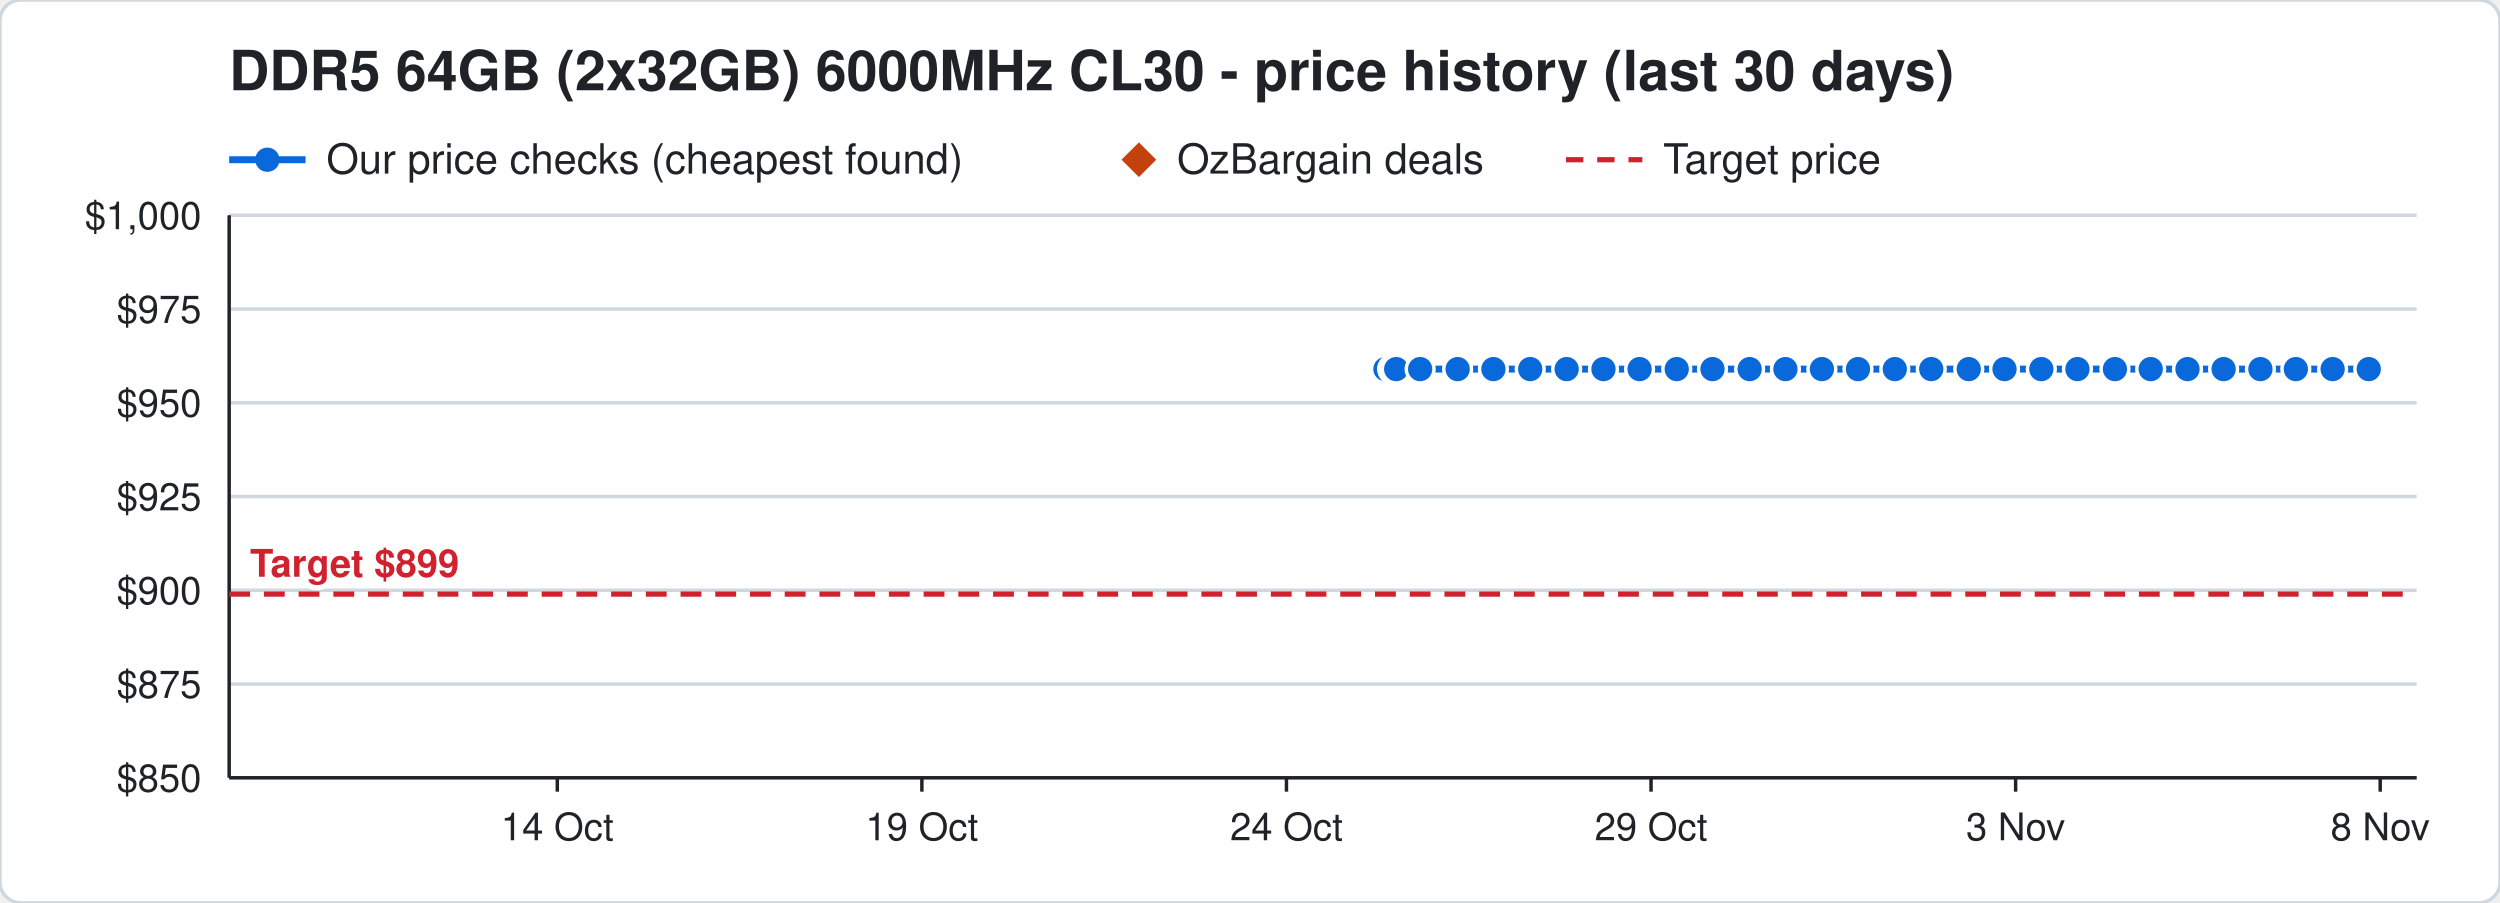
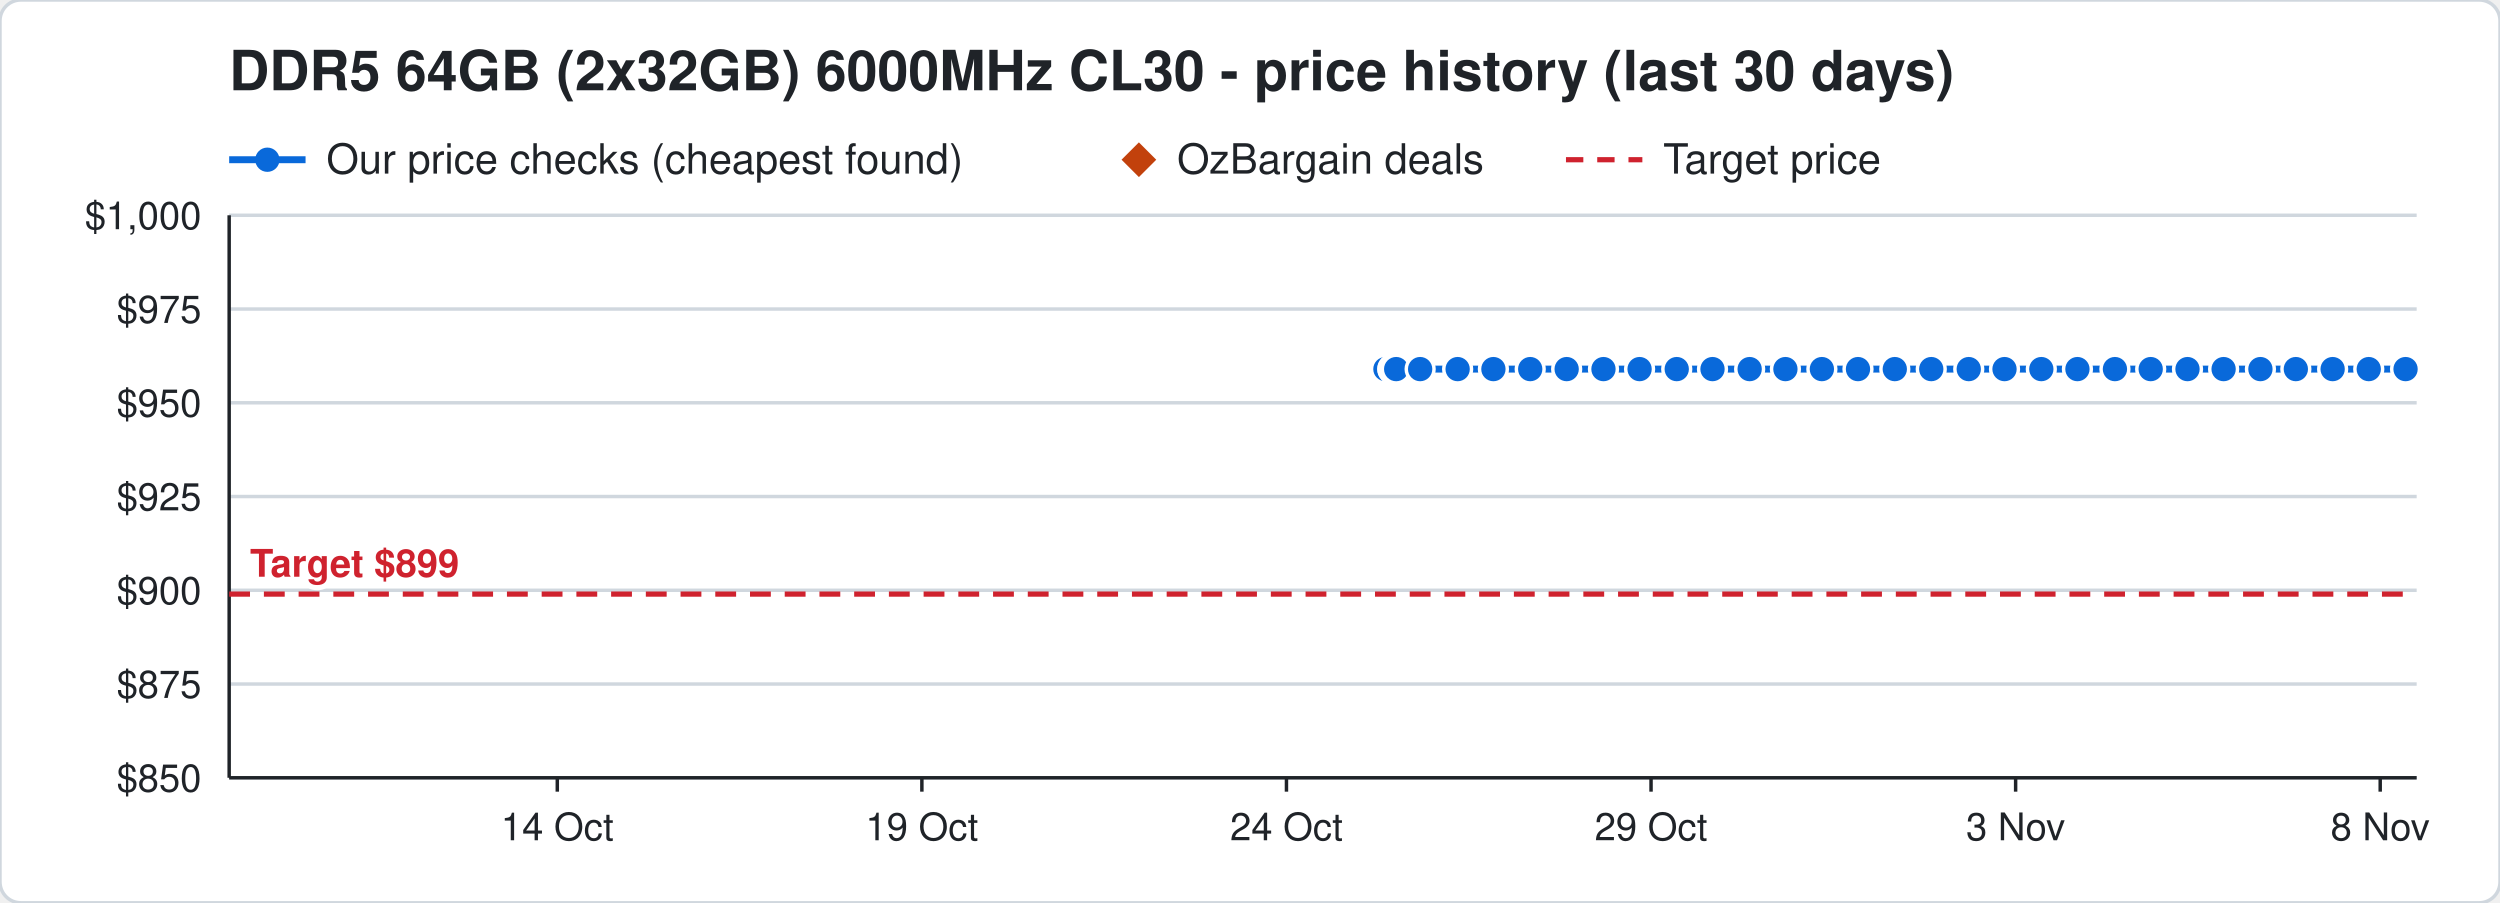
<svg xmlns="http://www.w3.org/2000/svg" width="720" height="260" viewBox="0 0 720 260" font-family="Segoe UI, Helvetica, Arial, sans-serif">
  <rect width="720" height="260" rx="6" fill="#ffffff" stroke="#d0d7de" />
  <text x="66" y="26" font-size="16" font-weight="700" fill="#1f2328">DDR5 64GB (2x32GB) 6000MHz CL30 - price history (last 30 days)</text>
  <line x1="66" y1="46" x2="88" y2="46" stroke="#0969da" stroke-width="2" />
  <circle cx="77" cy="46" r="3.5" fill="#0969da" />
  <text x="94" y="50" font-size="12" fill="#1f2328">Our price checks (cheapest found)</text>
  <path d="M328 41 l5 5 l-5 5 l-5 -5 z" fill="#c2410c" />
  <text x="339" y="50" font-size="12" fill="#1f2328">OzBargain deals</text>
  <line x1="451" y1="46" x2="473" y2="46" stroke="#cf222e" stroke-width="1.5" stroke-dasharray="5 4" />
  <text x="479" y="50" font-size="12" fill="#1f2328">Target price</text>
  <line x1="66" y1="224.0" x2="696" y2="224.0" stroke="#d0d7de" />
  <text x="58" y="228.0" font-size="11" text-anchor="end" fill="#1f2328">$850</text>
  <line x1="66" y1="197.0" x2="696" y2="197.0" stroke="#d0d7de" />
  <text x="58" y="201.0" font-size="11" text-anchor="end" fill="#1f2328">$875</text>
  <line x1="66" y1="170.0" x2="696" y2="170.0" stroke="#d0d7de" />
  <text x="58" y="174.0" font-size="11" text-anchor="end" fill="#1f2328">$900</text>
  <line x1="66" y1="143.0" x2="696" y2="143.0" stroke="#d0d7de" />
  <text x="58" y="147.0" font-size="11" text-anchor="end" fill="#1f2328">$925</text>
  <line x1="66" y1="116.0" x2="696" y2="116.0" stroke="#d0d7de" />
  <text x="58" y="120.0" font-size="11" text-anchor="end" fill="#1f2328">$950</text>
  <line x1="66" y1="89.0" x2="696" y2="89.0" stroke="#d0d7de" />
  <text x="58" y="93.0" font-size="11" text-anchor="end" fill="#1f2328">$975</text>
  <line x1="66" y1="62.0" x2="696" y2="62.0" stroke="#d0d7de" />
  <text x="58" y="66.0" font-size="11" text-anchor="end" fill="#1f2328">$1,000</text>
  <line x1="685.5" y1="224" x2="685.5" y2="228" stroke="#1f2328" />
  <text x="685.5" y="242" font-size="11" text-anchor="middle" fill="#1f2328">8 Nov</text>
  <line x1="580.5" y1="224" x2="580.5" y2="228" stroke="#1f2328" />
  <text x="580.5" y="242" font-size="11" text-anchor="middle" fill="#1f2328">3 Nov</text>
  <line x1="475.5" y1="224" x2="475.5" y2="228" stroke="#1f2328" />
  <text x="475.5" y="242" font-size="11" text-anchor="middle" fill="#1f2328">29 Oct</text>
  <line x1="370.5" y1="224" x2="370.5" y2="228" stroke="#1f2328" />
  <text x="370.5" y="242" font-size="11" text-anchor="middle" fill="#1f2328">24 Oct</text>
  <line x1="265.5" y1="224" x2="265.5" y2="228" stroke="#1f2328" />
  <text x="265.5" y="242" font-size="11" text-anchor="middle" fill="#1f2328">19 Oct</text>
  <line x1="160.5" y1="224" x2="160.5" y2="228" stroke="#1f2328" />
  <text x="160.5" y="242" font-size="11" text-anchor="middle" fill="#1f2328">14 Oct</text>
  <line x1="66" y1="224" x2="696" y2="224" stroke="#1f2328" />
  <line x1="66" y1="62" x2="66" y2="224" stroke="#1f2328" />
  <line x1="66" y1="171.1" x2="696" y2="171.1" stroke="#cf222e" stroke-width="1.5" stroke-dasharray="6 4" />
  <text x="72" y="166.1" font-size="11" font-weight="700" text-anchor="start" fill="#cf222e" stroke="#ffffff" stroke-width="3" paint-order="stroke">Target $899</text>
-   <polyline points="399.0,106.3 401.1,106.3 401.2,106.3 401.9,106.3 402.0,106.3 402.1,106.3 409.0,106.3 419.8,106.3 430.1,106.3 440.7,106.3 451.2,106.3 461.8,106.3 472.2,106.3 482.9,106.3 493.2,106.3 503.9,106.3 514.2,106.3 524.7,106.3 535.1,106.3 545.7,106.3 556.2,106.3 567.0,106.3 577.3,106.3 587.9,106.3 598.3,106.3 609.1,106.3 619.4,106.3 630.0,106.3 640.4,106.3 651.0,106.3 661.2,106.3 671.8,106.3 682.2,106.3" fill="none" stroke="#0969da" stroke-width="2" />
+   <polyline points="399.0,106.3 401.1,106.3 401.2,106.3 401.9,106.3 402.0,106.3 402.1,106.3 409.0,106.3 419.8,106.3 430.1,106.3 440.7,106.3 451.2,106.3 461.8,106.3 472.2,106.3 482.9,106.3 493.2,106.3 503.9,106.3 514.2,106.3 524.7,106.3 535.1,106.3 545.7,106.3 556.2,106.3 567.0,106.3 577.3,106.3 587.9,106.3 598.3,106.3 609.1,106.3 619.4,106.3 630.0,106.3 640.4,106.3 651.0,106.3 661.2,106.3 671.8,106.3 682.2,106.3 692.8,106.3" fill="none" stroke="#0969da" stroke-width="2" />
  <circle cx="399.0" cy="106.3" r="4" fill="#0969da" stroke="#ffffff" stroke-width="1" />
  <circle cx="401.1" cy="106.3" r="4" fill="#0969da" stroke="#ffffff" stroke-width="1" />
  <circle cx="401.2" cy="106.3" r="4" fill="#0969da" stroke="#ffffff" stroke-width="1" />
  <circle cx="401.9" cy="106.3" r="4" fill="#0969da" stroke="#ffffff" stroke-width="1" />
  <circle cx="402.0" cy="106.3" r="4" fill="#0969da" stroke="#ffffff" stroke-width="1" />
  <circle cx="402.1" cy="106.3" r="4" fill="#0969da" stroke="#ffffff" stroke-width="1" />
  <circle cx="409.0" cy="106.3" r="4" fill="#0969da" stroke="#ffffff" stroke-width="1" />
  <circle cx="419.8" cy="106.3" r="4" fill="#0969da" stroke="#ffffff" stroke-width="1" />
  <circle cx="430.1" cy="106.3" r="4" fill="#0969da" stroke="#ffffff" stroke-width="1" />
  <circle cx="440.7" cy="106.3" r="4" fill="#0969da" stroke="#ffffff" stroke-width="1" />
  <circle cx="451.2" cy="106.3" r="4" fill="#0969da" stroke="#ffffff" stroke-width="1" />
  <circle cx="461.8" cy="106.3" r="4" fill="#0969da" stroke="#ffffff" stroke-width="1" />
  <circle cx="472.2" cy="106.3" r="4" fill="#0969da" stroke="#ffffff" stroke-width="1" />
  <circle cx="482.9" cy="106.3" r="4" fill="#0969da" stroke="#ffffff" stroke-width="1" />
  <circle cx="493.2" cy="106.3" r="4" fill="#0969da" stroke="#ffffff" stroke-width="1" />
  <circle cx="503.9" cy="106.3" r="4" fill="#0969da" stroke="#ffffff" stroke-width="1" />
  <circle cx="514.2" cy="106.3" r="4" fill="#0969da" stroke="#ffffff" stroke-width="1" />
  <circle cx="524.7" cy="106.3" r="4" fill="#0969da" stroke="#ffffff" stroke-width="1" />
  <circle cx="535.1" cy="106.3" r="4" fill="#0969da" stroke="#ffffff" stroke-width="1" />
  <circle cx="545.7" cy="106.3" r="4" fill="#0969da" stroke="#ffffff" stroke-width="1" />
  <circle cx="556.2" cy="106.3" r="4" fill="#0969da" stroke="#ffffff" stroke-width="1" />
  <circle cx="567.0" cy="106.3" r="4" fill="#0969da" stroke="#ffffff" stroke-width="1" />
  <circle cx="577.3" cy="106.3" r="4" fill="#0969da" stroke="#ffffff" stroke-width="1" />
  <circle cx="587.9" cy="106.3" r="4" fill="#0969da" stroke="#ffffff" stroke-width="1" />
  <circle cx="598.3" cy="106.3" r="4" fill="#0969da" stroke="#ffffff" stroke-width="1" />
  <circle cx="609.1" cy="106.3" r="4" fill="#0969da" stroke="#ffffff" stroke-width="1" />
  <circle cx="619.4" cy="106.3" r="4" fill="#0969da" stroke="#ffffff" stroke-width="1" />
  <circle cx="630.0" cy="106.3" r="4" fill="#0969da" stroke="#ffffff" stroke-width="1" />
  <circle cx="640.4" cy="106.3" r="4" fill="#0969da" stroke="#ffffff" stroke-width="1" />
  <circle cx="651.0" cy="106.3" r="4" fill="#0969da" stroke="#ffffff" stroke-width="1" />
  <circle cx="661.2" cy="106.3" r="4" fill="#0969da" stroke="#ffffff" stroke-width="1" />
  <circle cx="671.8" cy="106.3" r="4" fill="#0969da" stroke="#ffffff" stroke-width="1" />
  <circle cx="682.2" cy="106.3" r="4" fill="#0969da" stroke="#ffffff" stroke-width="1" />
+   <circle cx="692.8" cy="106.3" r="4" fill="#0969da" stroke="#ffffff" stroke-width="1" />
</svg>
